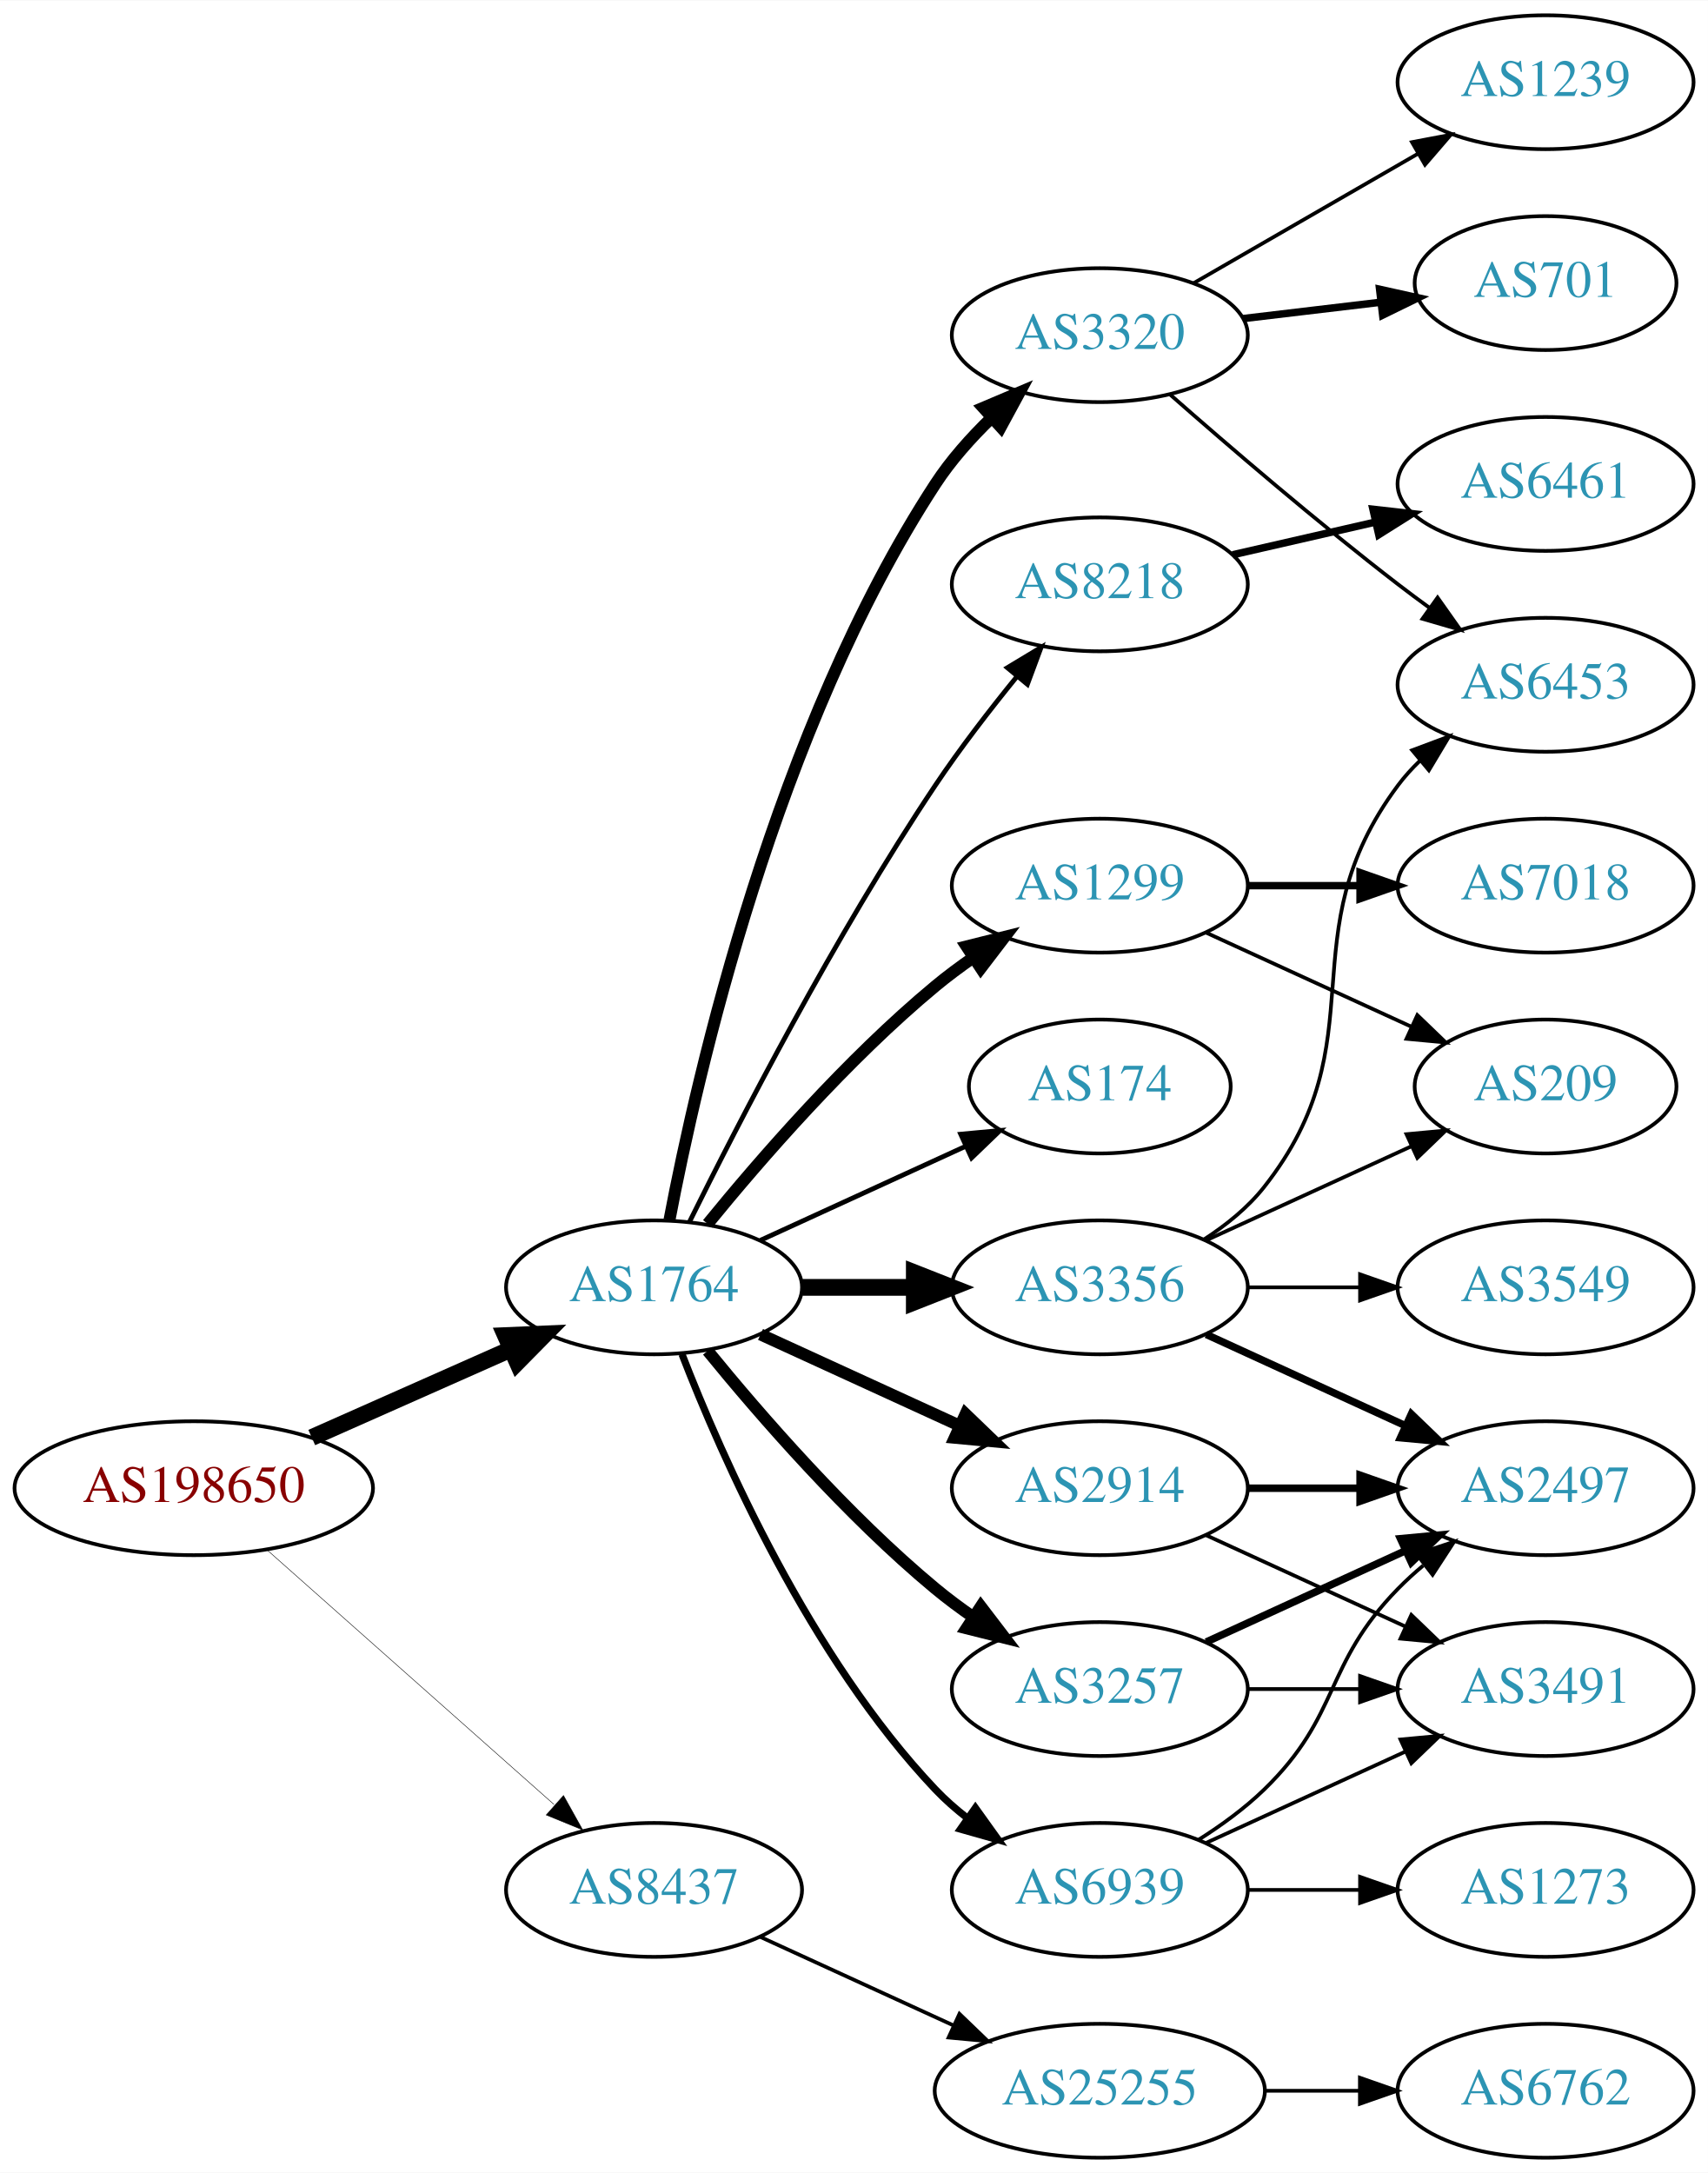
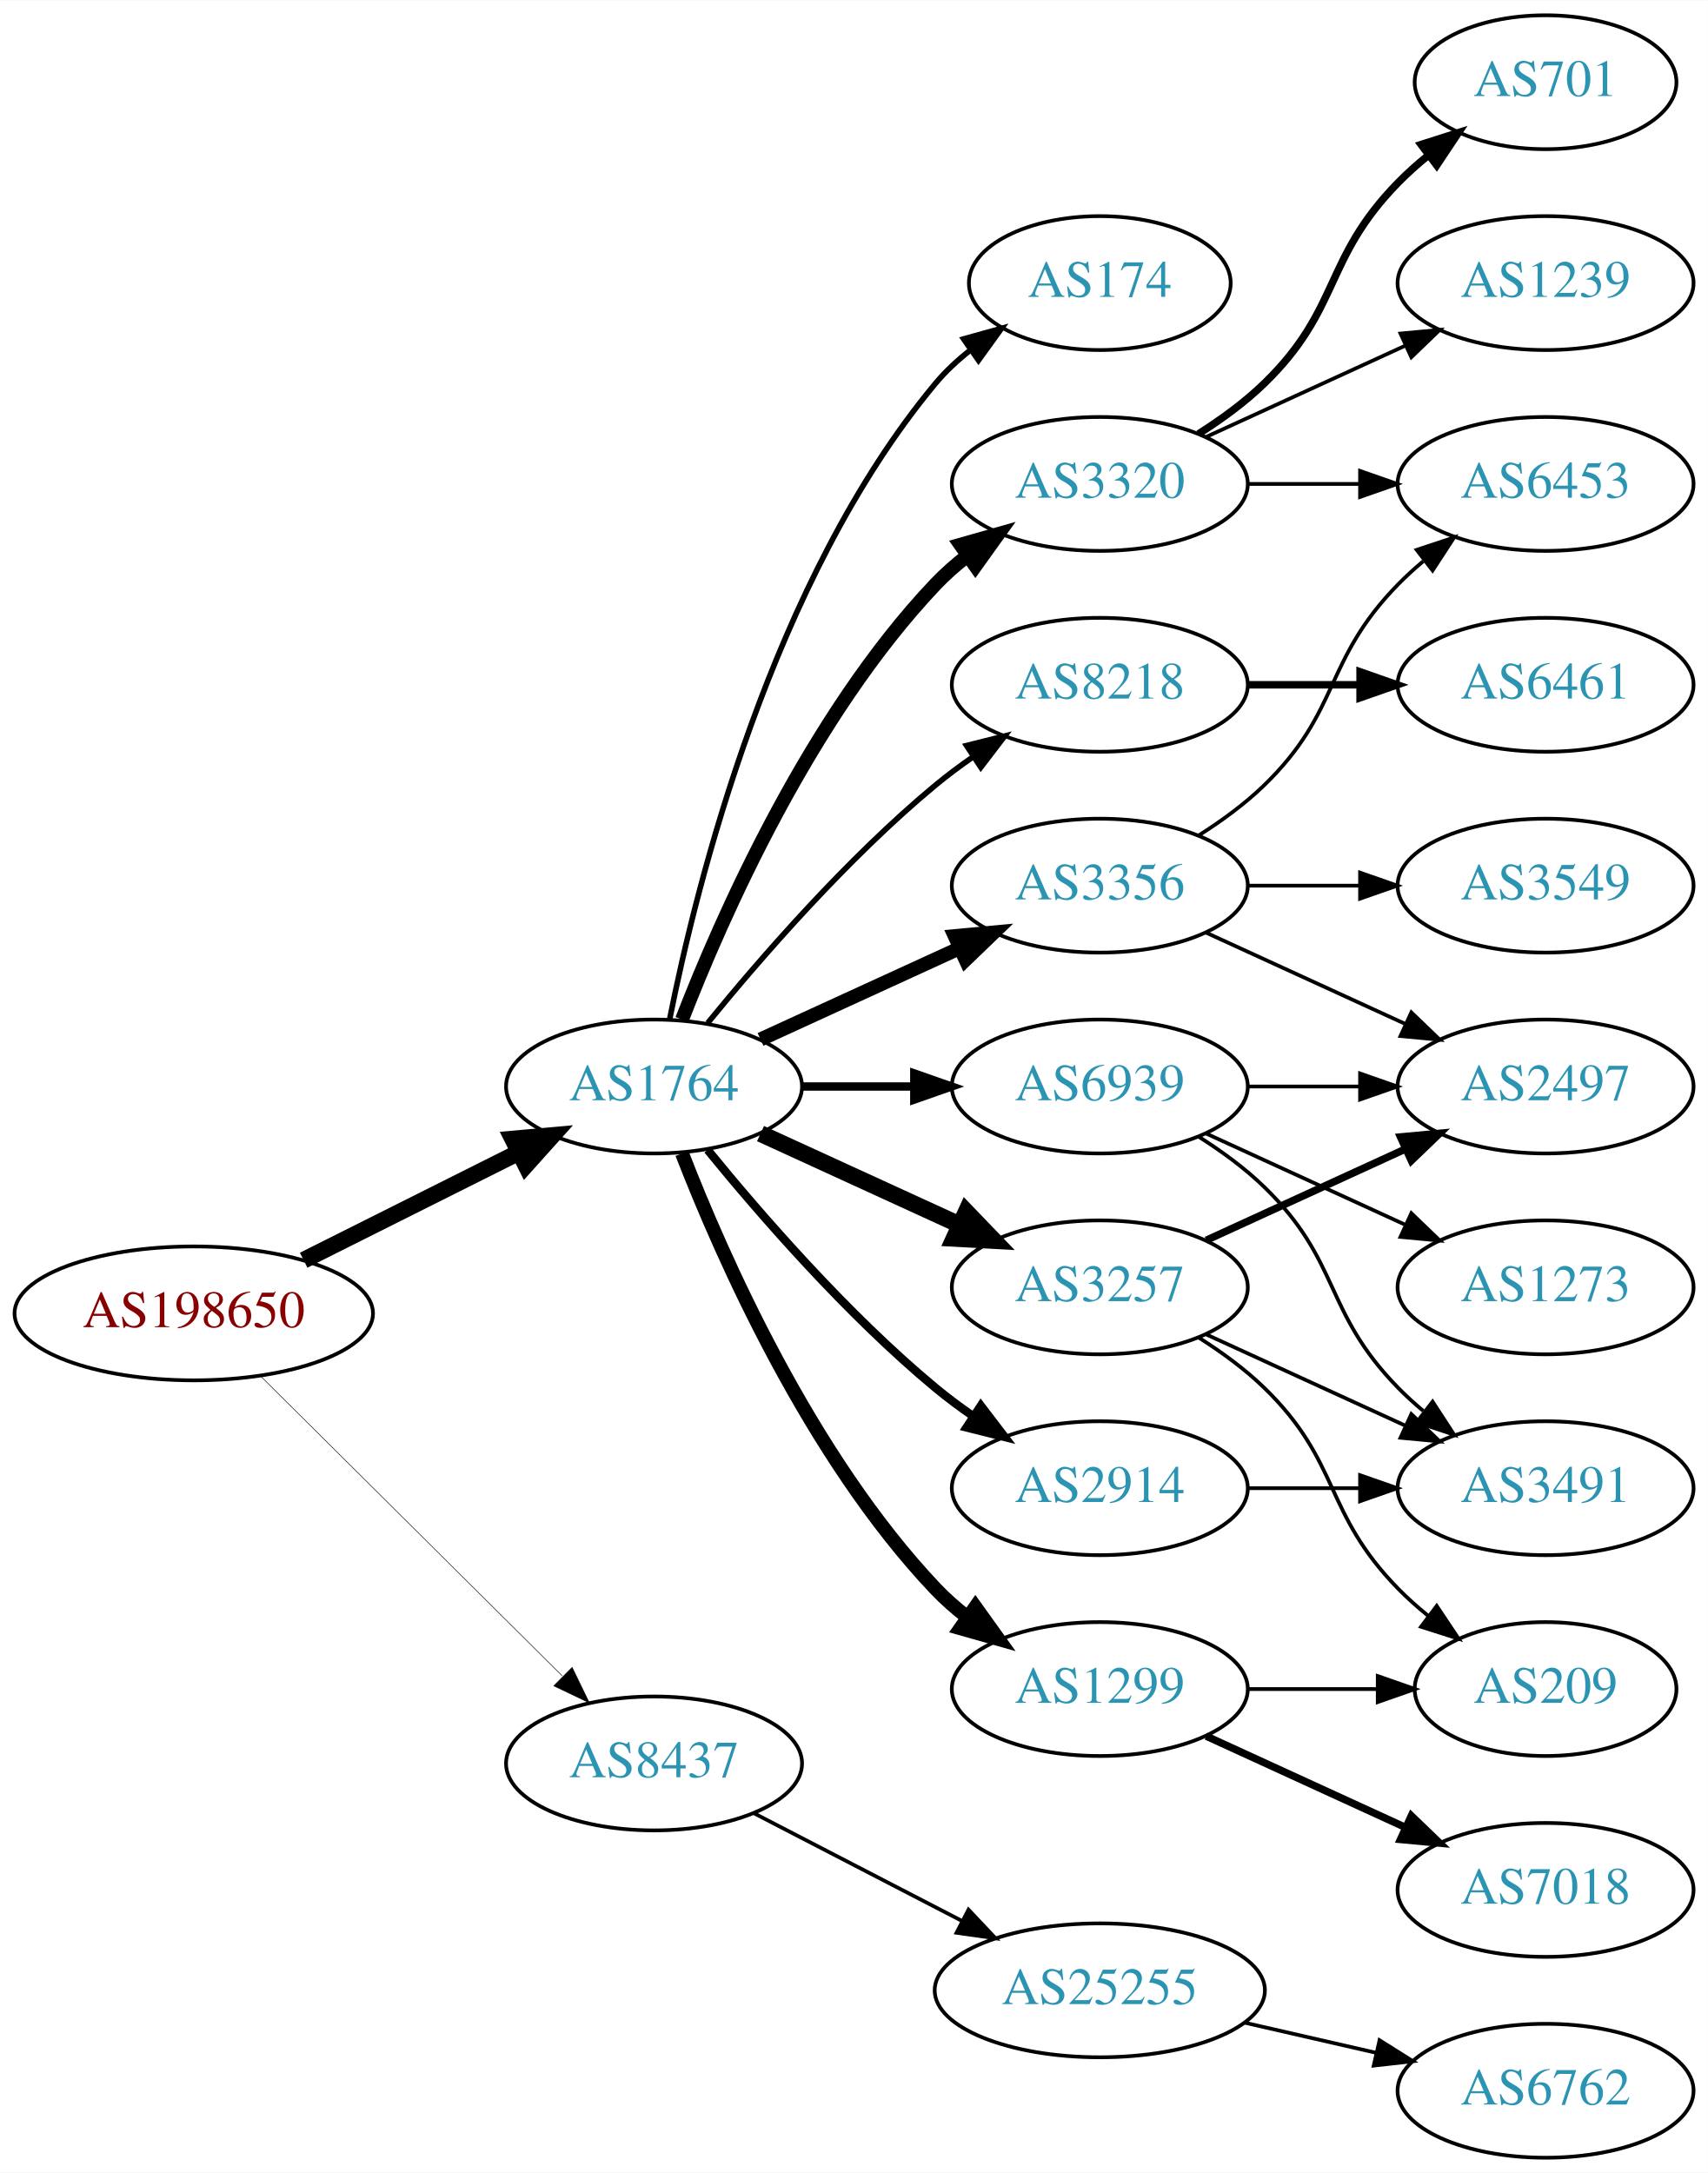
<svg xmlns="http://www.w3.org/2000/svg" xmlns:xlink="http://www.w3.org/1999/xlink" width="459pt" height="584pt" viewBox="0.00 0.00 459.17 584.00">
  <g id="graph0" class="graph" transform="scale(1 1) rotate(0) translate(4 580)">
    <polygon fill="white" stroke="none" points="-4,4 -4,-580 455.17,-580 455.17,4 -4,4" />
    <g id="node1" class="node">
      <g id="a_node1">
        <a xlink:href="/asn/198650" xlink:title="AS198650 ~ APPLIED CHEMICALS Handels-GmbH [AT]">
-           <ellipse fill="#ffffff" stroke="black" cx="48.096" cy="-180" rx="48.192" ry="18" />
-           <text text-anchor="middle" x="48.096" y="-176.3" font-family="Times,serif" font-size="14.00" fill="#880000">AS198650</text>
+           <ellipse fill="#ffffff" stroke="black" cx="48.096" cy="-227" rx="48.192" ry="18" />
+           <text text-anchor="middle" x="48.096" y="-223.3" font-family="Times,serif" font-size="14.00" fill="#880000">AS198650</text>
        </a>
      </g>
    </g>
    <g id="node2" class="node">
      <g id="a_node2">
        <a xlink:href="/asn/1764" xlink:title="AS1764 ~ NEXTLAYER-AS [AT]">
-           <ellipse fill="#ffffff" stroke="black" cx="171.838" cy="-234" rx="39.794" ry="18" />
-           <text text-anchor="middle" x="171.838" y="-230.3" font-family="Times,serif" font-size="14.00" fill="#2c94b3">AS1764</text>
+           <ellipse fill="#ffffff" stroke="black" cx="171.838" cy="-288" rx="39.794" ry="18" />
+           <text text-anchor="middle" x="171.838" y="-284.3" font-family="Times,serif" font-size="14.00" fill="#2c94b3">AS1764</text>
        </a>
      </g>
    </g>
    <g id="edge1" class="edge">
-       <path fill="none" stroke="black" stroke-width="4.5" d="M79.816,-193.626C96.101,-200.85 116.238,-209.781 133.427,-217.406" />
-       <polygon fill="black" stroke="black" stroke-width="4.5" points="131.893,-221.033 142.631,-221.488 135.086,-213.834 131.893,-221.033" />
+       <path fill="none" stroke="black" stroke-width="4.5" d="M77.639,-241.302C94.954,-249.978 117.186,-261.117 135.593,-270.34" />
+       <polygon fill="black" stroke="black" stroke-width="4.5" points="133.848,-273.87 144.553,-274.83 137.376,-266.83 133.848,-273.87" />
    </g>
    <g id="node3" class="node">
      <g id="a_node3">
        <a xlink:href="/asn/8437" xlink:title="AS8437 ~ Hutchison Drei Austria GmbH [AT]">
-           <ellipse fill="#ffffff" stroke="black" cx="171.838" cy="-72" rx="39.794" ry="18" />
-           <text text-anchor="middle" x="171.838" y="-68.3" font-family="Times,serif" font-size="14.00" fill="#2c94b3">AS8437</text>
+           <ellipse fill="#ffffff" stroke="black" cx="171.838" cy="-106" rx="39.794" ry="18" />
+           <text text-anchor="middle" x="171.838" y="-102.3" font-family="Times,serif" font-size="14.00" fill="#2c94b3">AS8437</text>
        </a>
      </g>
    </g>
    <g id="edge2" class="edge">
-       <path fill="none" stroke="black" stroke-width="0.132" d="M67.851,-163.362C88.495,-145.048 121.814,-115.49 144.941,-94.974" />
-       <polygon fill="black" stroke="black" stroke-width="0.132" points="147.5,-97.382 152.658,-88.128 142.855,-92.146 147.5,-97.382" />
+       <path fill="none" stroke="black" stroke-width="0.145" d="M66.023,-210.175C87.129,-189.198 123.327,-153.222 147.17,-129.523" />
+       <polygon fill="black" stroke="black" stroke-width="0.145" points="149.818,-131.827 154.443,-122.295 144.883,-126.862 149.818,-131.827" />
    </g>
    <g id="node4" class="node">
      <g id="a_node4">
-         <a xlink:href="/asn/174" xlink:title="AS174 ~ Cogent Communications [US]">
-           <ellipse fill="#ffffff" stroke="black" cx="291.681" cy="-288" rx="35.194" ry="18" />
-           <text text-anchor="middle" x="291.681" y="-284.3" font-family="Times,serif" font-size="14.00" fill="#2c94b3">AS174</text>
+         <a xlink:href="/asn/3257" xlink:title="AS3257 ~ GTT [DE]">
+           <ellipse fill="#ffffff" stroke="black" cx="291.681" cy="-234" rx="39.794" ry="18" />
+           <text text-anchor="middle" x="291.681" y="-230.3" font-family="Times,serif" font-size="14.00" fill="#2c94b3">AS3257</text>
        </a>
      </g>
    </g>
    <g id="edge3" class="edge">
-       <path fill="none" stroke="black" stroke-width="1.286" d="M200.467,-246.661C216.883,-254.183 237.865,-263.798 255.461,-271.861" />
-       <polygon fill="black" stroke="black" stroke-width="1.286" points="254.29,-275.174 264.839,-276.158 257.206,-268.811 254.29,-275.174" />
+       <path fill="none" stroke="black" stroke-width="4.5" d="M200.467,-275.339C216.424,-268.027 236.694,-258.739 253.977,-250.819" />
+       <polygon fill="black" stroke="black" stroke-width="4.5" points="255.774,-254.327 263.225,-246.581 252.493,-247.168 255.774,-254.327" />
    </g>
    <g id="node5" class="node">
      <g id="a_node5">
-         <a xlink:href="/asn/3257" xlink:title="AS3257 ~ GTT [DE]">
-           <ellipse fill="#ffffff" stroke="black" cx="291.681" cy="-126" rx="39.794" ry="18" />
-           <text text-anchor="middle" x="291.681" y="-122.3" font-family="Times,serif" font-size="14.00" fill="#2c94b3">AS3257</text>
+         <a xlink:href="/asn/3356" xlink:title="AS3356 ~ Level 3 Parent, LLC [US]">
+           <ellipse fill="#ffffff" stroke="black" cx="291.681" cy="-342" rx="39.794" ry="18" />
+           <text text-anchor="middle" x="291.681" y="-338.3" font-family="Times,serif" font-size="14.00" fill="#2c94b3">AS3356</text>
        </a>
      </g>
    </g>
    <g id="edge4" class="edge">
-       <path fill="none" stroke="black" stroke-width="3.214" d="M186.257,-216.935C200.372,-199.625 223.786,-172.655 247.484,-153 250.701,-150.332 254.201,-147.73 257.772,-145.259" />
-       <polygon fill="black" stroke="black" stroke-width="3.214" points="259.695,-148.183 266.128,-139.764 255.85,-142.334 259.695,-148.183" />
+       <path fill="none" stroke="black" stroke-width="3.75" d="M200.467,-300.661C216.424,-307.973 236.694,-317.261 253.977,-325.181" />
+       <polygon fill="black" stroke="black" stroke-width="3.75" points="252.676,-328.435 263.225,-329.419 255.592,-322.071 252.676,-328.435" />
    </g>
    <g id="node6" class="node">
      <g id="a_node6">
+         <a xlink:href="/asn/3320" xlink:title="AS3320 ~ DTAG [DE]">
+           <ellipse fill="#ffffff" stroke="black" cx="291.681" cy="-450" rx="39.794" ry="18" />
+           <text text-anchor="middle" x="291.681" y="-446.3" font-family="Times,serif" font-size="14.00" fill="#2c94b3">AS3320</text>
+         </a>
+       </g>
+     </g>
+     <g id="edge5" class="edge">
+       <path fill="none" stroke="black" stroke-width="3.75" d="M179.361,-305.994C190.112,-333.728 213.769,-387.429 247.484,-423 250.07,-425.728 252.988,-428.294 256.056,-430.677" />
+       <polygon fill="black" stroke="black" stroke-width="3.75" points="254.21,-433.658 264.404,-436.543 258.234,-427.93 254.21,-433.658" />
+     </g>
+     <g id="node7" class="node">
+       <g id="a_node7">
        <a xlink:href="/asn/2914" xlink:title="AS2914 ~ NTT America, Inc. [US]">
          <ellipse fill="#ffffff" stroke="black" cx="291.681" cy="-180" rx="39.794" ry="18" />
          <text text-anchor="middle" x="291.681" y="-176.3" font-family="Times,serif" font-size="14.00" fill="#2c94b3">AS2914</text>
        </a>
      </g>
    </g>
-     <g id="edge5" class="edge">
-       <path fill="none" stroke="black" stroke-width="3.214" d="M200.467,-221.339C216.424,-214.027 236.694,-204.739 253.977,-196.819" />
-       <polygon fill="black" stroke="black" stroke-width="3.214" points="255.592,-199.929 263.225,-192.581 252.676,-193.565 255.592,-199.929" />
-     </g>
-     <g id="node7" class="node">
-       <g id="a_node7">
-         <a xlink:href="/asn/3320" xlink:title="AS3320 ~ DTAG [DE]">
-           <ellipse fill="#ffffff" stroke="black" cx="291.681" cy="-490" rx="39.794" ry="18" />
-           <text text-anchor="middle" x="291.681" y="-486.3" font-family="Times,serif" font-size="14.00" fill="#2c94b3">AS3320</text>
-         </a>
-       </g>
-     </g>
    <g id="edge6" class="edge">
-       <path fill="none" stroke="black" stroke-width="3.214" d="M175.985,-252.108C183.374,-290.978 204.546,-384.214 247.484,-450 251.632,-456.355 257.008,-462.389 262.55,-467.753" />
-       <polygon fill="black" stroke="black" stroke-width="3.214" points="260.355,-470.487 270.111,-474.619 265.061,-465.305 260.355,-470.487" />
+       <path fill="none" stroke="black" stroke-width="2.25" d="M186.257,-270.935C200.372,-253.625 223.786,-226.655 247.484,-207 250.701,-204.332 254.201,-201.73 257.772,-199.259" />
+       <polygon fill="black" stroke="black" stroke-width="2.25" points="259.695,-202.183 266.128,-193.764 255.85,-196.334 259.695,-202.183" />
    </g>
    <g id="node8" class="node">
      <g id="a_node8">
-         <a xlink:href="/asn/3356" xlink:title="AS3356 ~ Level 3 Parent, LLC [US]">
-           <ellipse fill="#ffffff" stroke="black" cx="291.681" cy="-234" rx="39.794" ry="18" />
-           <text text-anchor="middle" x="291.681" y="-230.3" font-family="Times,serif" font-size="14.00" fill="#2c94b3">AS3356</text>
+         <a xlink:href="/asn/1299" xlink:title="AS1299 ~ Telia Carrier [EU]">
+           <ellipse fill="#ffffff" stroke="black" cx="291.681" cy="-126" rx="39.794" ry="18" />
+           <text text-anchor="middle" x="291.681" y="-122.3" font-family="Times,serif" font-size="14.00" fill="#2c94b3">AS1299</text>
        </a>
      </g>
    </g>
    <g id="edge7" class="edge">
-       <path fill="none" stroke="black" stroke-width="4.5" d="M211.751,-234C221.304,-234 231.654,-234 241.616,-234" />
-       <polygon fill="black" stroke="black" stroke-width="4.5" points="241.809,-237.938 251.809,-234 241.809,-230.063 241.809,-237.938" />
+       <path fill="none" stroke="black" stroke-width="3.75" d="M179.361,-270.006C190.112,-242.272 213.769,-188.571 247.484,-153 250.07,-150.272 252.988,-147.706 256.056,-145.323" />
+       <polygon fill="black" stroke="black" stroke-width="3.75" points="258.234,-148.07 264.404,-139.457 254.21,-142.342 258.234,-148.07" />
    </g>
    <g id="node9" class="node">
      <g id="a_node9">
-         <a xlink:href="/asn/1299" xlink:title="AS1299 ~ Telia Carrier [EU]">
-           <ellipse fill="#ffffff" stroke="black" cx="291.681" cy="-342" rx="39.794" ry="18" />
-           <text text-anchor="middle" x="291.681" y="-338.3" font-family="Times,serif" font-size="14.00" fill="#2c94b3">AS1299</text>
+         <a xlink:href="/asn/174" xlink:title="AS174 ~ Cogent Communications [US]">
+           <ellipse fill="#ffffff" stroke="black" cx="291.681" cy="-504" rx="35.194" ry="18" />
+           <text text-anchor="middle" x="291.681" y="-500.3" font-family="Times,serif" font-size="14.00" fill="#2c94b3">AS174</text>
        </a>
      </g>
    </g>
    <g id="edge8" class="edge">
-       <path fill="none" stroke="black" stroke-width="3.214" d="M186.257,-251.065C200.372,-268.375 223.786,-295.345 247.484,-315 250.701,-317.668 254.201,-320.27 257.772,-322.741" />
-       <polygon fill="black" stroke="black" stroke-width="3.214" points="255.85,-325.666 266.128,-328.236 259.695,-319.817 255.85,-325.666" />
+       <path fill="none" stroke="black" stroke-width="1.5" d="M176.037,-306.073C183.2,-342.141 203.474,-424.125 247.484,-477 250.221,-480.288 253.466,-483.298 256.93,-486.017" />
+       <polygon fill="black" stroke="black" stroke-width="1.5" points="255.065,-488.983 265.271,-491.827 259.066,-483.239 255.065,-488.983" />
    </g>
    <g id="node10" class="node">
      <g id="a_node10">
        <a xlink:href="/asn/8218" xlink:title="AS8218 ~ legacy Neotelecoms [FR]">
-           <ellipse fill="#ffffff" stroke="black" cx="291.681" cy="-423" rx="39.794" ry="18" />
-           <text text-anchor="middle" x="291.681" y="-419.3" font-family="Times,serif" font-size="14.00" fill="#2c94b3">AS8218</text>
+           <ellipse fill="#ffffff" stroke="black" cx="291.681" cy="-396" rx="39.794" ry="18" />
+           <text text-anchor="middle" x="291.681" y="-392.3" font-family="Times,serif" font-size="14.00" fill="#2c94b3">AS8218</text>
        </a>
      </g>
    </g>
    <g id="edge9" class="edge">
-       <path fill="none" stroke="black" stroke-width="1.286" d="M181.361,-251.6C194.369,-277.911 220.519,-328.717 247.484,-369 254.131,-378.93 262.139,-389.301 269.445,-398.269" />
-       <polygon fill="black" stroke="black" stroke-width="1.286" points="266.823,-400.591 275.898,-406.058 272.214,-396.125 266.823,-400.591" />
+       <path fill="none" stroke="black" stroke-width="1.5" d="M186.257,-305.065C200.372,-322.375 223.786,-349.345 247.484,-369 250.701,-371.668 254.201,-374.27 257.772,-376.741" />
+       <polygon fill="black" stroke="black" stroke-width="1.5" points="255.85,-379.666 266.128,-382.236 259.695,-373.817 255.85,-379.666" />
    </g>
    <g id="node11" class="node">
      <g id="a_node11">
        <a xlink:href="/asn/6939" xlink:title="AS6939 ~ Hurricane Electric LLC [US]">
-           <ellipse fill="#ffffff" stroke="black" cx="291.681" cy="-72" rx="39.794" ry="18" />
-           <text text-anchor="middle" x="291.681" y="-68.3" font-family="Times,serif" font-size="14.00" fill="#2c94b3">AS6939</text>
+           <ellipse fill="#ffffff" stroke="black" cx="291.681" cy="-288" rx="39.794" ry="18" />
+           <text text-anchor="middle" x="291.681" y="-284.3" font-family="Times,serif" font-size="14.00" fill="#2c94b3">AS6939</text>
        </a>
      </g>
    </g>
    <g id="edge10" class="edge">
-       <path fill="none" stroke="black" stroke-width="1.929" d="M179.361,-216.006C190.112,-188.272 213.769,-134.571 247.484,-99 250.07,-96.272 252.988,-93.706 256.056,-91.323" />
-       <polygon fill="black" stroke="black" stroke-width="1.929" points="258.234,-94.07 264.404,-85.457 254.21,-88.342 258.234,-94.07" />
+       <path fill="none" stroke="black" stroke-width="2.25" d="M211.751,-288C221.304,-288 231.654,-288 241.616,-288" />
+       <polygon fill="black" stroke="black" stroke-width="2.25" points="241.809,-291.5 251.809,-288 241.809,-284.5 241.809,-291.5" />
    </g>
    <g id="node21" class="node">
      <g id="a_node21">
        <a xlink:href="/asn/25255" xlink:title="AS25255 ~ ==&gt; TELE2 AUSTRIA &lt;== [AT]">
-           <ellipse fill="#ffffff" stroke="black" cx="291.681" cy="-18" rx="44.393" ry="18" />
-           <text text-anchor="middle" x="291.681" y="-14.3" font-family="Times,serif" font-size="14.00" fill="#2c94b3">AS25255</text>
-         </a>
-       </g>
-     </g>
-     <g id="edge25" class="edge">
-       <path fill="none" stroke="black" d="M200.467,-59.339C215.965,-52.238 235.531,-43.272 252.478,-35.506" />
-       <polygon fill="black" stroke="black" points="253.948,-38.682 261.58,-31.335 251.031,-32.319 253.948,-38.682" />
+           <ellipse fill="#ffffff" stroke="black" cx="291.681" cy="-45" rx="44.393" ry="18" />
+           <text text-anchor="middle" x="291.681" y="-41.3" font-family="Times,serif" font-size="14.00" fill="#2c94b3">AS25255</text>
+         </a>
+       </g>
+     </g>
+     <g id="edge24" class="edge">
+       <path fill="none" stroke="black" d="M198.699,-92.613C215.084,-84.132 236.513,-73.039 254.565,-63.695" />
+       <polygon fill="black" stroke="black" points="256.38,-66.696 263.652,-58.991 253.162,-60.48 256.38,-66.696" />
    </g>
    <g id="node12" class="node">
      <g id="a_node12">
        <a xlink:href="/asn/2497" xlink:title="AS2497 ~ Internet Initiative Japan Inc. [JP]">
+           <ellipse fill="#ffffff" stroke="black" cx="411.523" cy="-288" rx="39.794" ry="18" />
+           <text text-anchor="middle" x="411.523" y="-284.3" font-family="Times,serif" font-size="14.00" fill="#2c94b3">AS2497</text>
+         </a>
+       </g>
+     </g>
+     <g id="edge17" class="edge">
+       <path fill="none" stroke="black" stroke-width="2" d="M320.309,-246.661C336.266,-253.973 356.537,-263.261 373.82,-271.181" />
+       <polygon fill="black" stroke="black" stroke-width="2" points="372.518,-274.435 383.067,-275.419 375.434,-268.071 372.518,-274.435" />
+     </g>
+     <g id="node17" class="node">
+       <g id="a_node17">
+         <a xlink:href="/asn/3491" xlink:title="AS3491 ~ PCCW Global, Inc. [US]">
          <ellipse fill="#ffffff" stroke="black" cx="411.523" cy="-180" rx="39.794" ry="18" />
-           <text text-anchor="middle" x="411.523" y="-176.3" font-family="Times,serif" font-size="14.00" fill="#2c94b3">AS2497</text>
-         </a>
-       </g>
+           <text text-anchor="middle" x="411.523" y="-176.3" font-family="Times,serif" font-size="14.00" fill="#2c94b3">AS3491</text>
+         </a>
+       </g>
+     </g>
+     <g id="edge18" class="edge">
+       <path fill="none" stroke="black" d="M320.309,-221.339C336.266,-214.027 356.537,-204.739 373.82,-196.819" />
+       <polygon fill="black" stroke="black" points="375.434,-199.929 383.067,-192.581 372.518,-193.565 375.434,-199.929" />
+     </g>
+     <g id="node18" class="node">
+       <g id="a_node18">
+         <a xlink:href="/asn/209" xlink:title="AS209 ~ CenturyLink Communications, LLC [US]">
+           <ellipse fill="#ffffff" stroke="black" cx="411.523" cy="-126" rx="35.194" ry="18" />
+           <text text-anchor="middle" x="411.523" y="-122.3" font-family="Times,serif" font-size="14.00" fill="#2c94b3">AS209</text>
+         </a>
+       </g>
+     </g>
+     <g id="edge19" class="edge">
+       <path fill="none" stroke="black" d="M318.21,-220.538C324.372,-216.638 330.674,-212.052 335.877,-207 356.57,-186.906 351.704,-173.617 371.877,-153 374.356,-150.466 377.102,-148.017 379.955,-145.696" />
+       <polygon fill="black" stroke="black" points="382.257,-148.343 388.14,-139.532 378.046,-142.752 382.257,-148.343" />
    </g>
    <g id="edge11" class="edge">
-       <path fill="none" stroke="black" stroke-width="2" d="M320.309,-138.661C336.266,-145.973 356.537,-155.261 373.82,-163.181" />
-       <polygon fill="black" stroke="black" stroke-width="2" points="372.518,-166.435 383.067,-167.419 375.434,-160.071 372.518,-166.435" />
+       <path fill="none" stroke="black" d="M320.309,-329.339C336.266,-322.027 356.537,-312.739 373.82,-304.819" />
+       <polygon fill="black" stroke="black" points="375.434,-307.929 383.067,-300.581 372.518,-301.565 375.434,-307.929" />
    </g>
    <g id="node13" class="node">
      <g id="a_node13">
-         <a xlink:href="/asn/3491" xlink:title="AS3491 ~ PCCW Global, Inc. [US]">
-           <ellipse fill="#ffffff" stroke="black" cx="411.523" cy="-126" rx="39.794" ry="18" />
-           <text text-anchor="middle" x="411.523" y="-122.3" font-family="Times,serif" font-size="14.00" fill="#2c94b3">AS3491</text>
+         <a xlink:href="/asn/6453" xlink:title="AS6453 ~ TATA COMMUNICATIONS (AMERICA) INC [US]">
+           <ellipse fill="#ffffff" stroke="black" cx="411.523" cy="-450" rx="39.794" ry="18" />
+           <text text-anchor="middle" x="411.523" y="-446.3" font-family="Times,serif" font-size="14.00" fill="#2c94b3">AS6453</text>
        </a>
      </g>
    </g>
    <g id="edge12" class="edge">
-       <path fill="none" stroke="black" d="M331.593,-126C341.146,-126 351.496,-126 361.459,-126" />
-       <polygon fill="black" stroke="black" points="361.651,-129.5 371.651,-126 361.651,-122.5 361.651,-129.5" />
-     </g>
-     <g id="edge24" class="edge">
-       <path fill="none" stroke="black" stroke-width="2" d="M331.593,-180C341.146,-180 351.496,-180 361.459,-180" />
-       <polygon fill="black" stroke="black" stroke-width="2" points="361.651,-183.5 371.651,-180 361.651,-176.5 361.651,-183.5" />
-     </g>
-     <g id="edge23" class="edge">
-       <path fill="none" stroke="black" d="M320.309,-167.339C336.266,-160.027 356.537,-150.739 373.82,-142.819" />
-       <polygon fill="black" stroke="black" points="375.434,-145.929 383.067,-138.581 372.518,-139.565 375.434,-145.929" />
+       <path fill="none" stroke="black" d="M318.21,-355.462C324.372,-359.362 330.674,-363.948 335.877,-369 356.57,-389.094 351.704,-402.383 371.877,-423 373.969,-425.139 376.253,-427.218 378.63,-429.21" />
+       <polygon fill="black" stroke="black" points="376.873,-432.275 386.929,-435.611 381.148,-426.732 376.873,-432.275" />
    </g>
    <g id="node14" class="node">
      <g id="a_node14">
-         <a xlink:href="/asn/1239" xlink:title="AS1239 ~ Sprint [US]">
-           <ellipse fill="#ffffff" stroke="black" cx="411.523" cy="-558" rx="39.794" ry="18" />
-           <text text-anchor="middle" x="411.523" y="-554.3" font-family="Times,serif" font-size="14.00" fill="#2c94b3">AS1239</text>
+         <a xlink:href="/asn/3549" xlink:title="AS3549 ~ Level 3 Parent, LLC [US]">
+           <ellipse fill="#ffffff" stroke="black" cx="411.523" cy="-342" rx="39.794" ry="18" />
+           <text text-anchor="middle" x="411.523" y="-338.3" font-family="Times,serif" font-size="14.00" fill="#2c94b3">AS3549</text>
        </a>
      </g>
    </g>
    <g id="edge13" class="edge">
-       <path fill="none" stroke="black" d="M316.812,-503.925C334.251,-513.988 358.025,-527.707 377.263,-538.808" />
-       <polygon fill="black" stroke="black" points="375.608,-541.893 386.019,-543.86 379.107,-535.83 375.608,-541.893" />
+       <path fill="none" stroke="black" d="M331.593,-342C341.146,-342 351.496,-342 361.459,-342" />
+       <polygon fill="black" stroke="black" points="361.651,-345.5 371.651,-342 361.651,-338.5 361.651,-345.5" />
+     </g>
+     <g id="edge16" class="edge">
+       <path fill="none" stroke="black" d="M331.593,-450C341.146,-450 351.496,-450 361.459,-450" />
+       <polygon fill="black" stroke="black" points="361.651,-453.5 371.651,-450 361.651,-446.5 361.651,-453.5" />
    </g>
    <g id="node15" class="node">
      <g id="a_node15">
        <a xlink:href="/asn/701" xlink:title="AS701 ~ UUNET [US]">
-           <ellipse fill="#ffffff" stroke="black" cx="411.523" cy="-504" rx="35.194" ry="18" />
-           <text text-anchor="middle" x="411.523" y="-500.3" font-family="Times,serif" font-size="14.00" fill="#2c94b3">AS701</text>
+           <ellipse fill="#ffffff" stroke="black" cx="411.523" cy="-558" rx="35.194" ry="18" />
+           <text text-anchor="middle" x="411.523" y="-554.3" font-family="Times,serif" font-size="14.00" fill="#2c94b3">AS701</text>
        </a>
      </g>
    </g>
    <g id="edge14" class="edge">
-       <path fill="none" stroke="black" stroke-width="2" d="M330.291,-494.468C341.96,-495.855 354.919,-497.394 366.959,-498.824" />
-       <polygon fill="black" stroke="black" stroke-width="2" points="366.903,-502.342 377.246,-500.047 367.729,-495.391 366.903,-502.342" />
+       <path fill="none" stroke="black" stroke-width="2" d="M318.21,-463.462C324.372,-467.362 330.674,-471.948 335.877,-477 356.57,-497.094 351.704,-510.383 371.877,-531 374.356,-533.534 377.102,-535.983 379.955,-538.304" />
+       <polygon fill="black" stroke="black" stroke-width="2" points="378.046,-541.248 388.14,-544.468 382.257,-535.657 378.046,-541.248" />
    </g>
    <g id="node16" class="node">
      <g id="a_node16">
-         <a xlink:href="/asn/6453" xlink:title="AS6453 ~ TATA COMMUNICATIONS (AMERICA) INC [US]">
-           <ellipse fill="#ffffff" stroke="black" cx="411.523" cy="-396" rx="39.794" ry="18" />
-           <text text-anchor="middle" x="411.523" y="-392.3" font-family="Times,serif" font-size="14.00" fill="#2c94b3">AS6453</text>
+         <a xlink:href="/asn/1239" xlink:title="AS1239 ~ Sprint [US]">
+           <ellipse fill="#ffffff" stroke="black" cx="411.523" cy="-504" rx="39.794" ry="18" />
+           <text text-anchor="middle" x="411.523" y="-500.3" font-family="Times,serif" font-size="14.00" fill="#2c94b3">AS1239</text>
        </a>
      </g>
    </g>
    <g id="edge15" class="edge">
-       <path fill="none" stroke="black" d="M310.532,-474.078C326.331,-460.186 350.184,-439.697 371.877,-423 374.619,-420.889 377.51,-418.739 380.425,-416.62" />
-       <polygon fill="black" stroke="black" points="382.492,-419.445 388.603,-410.791 378.428,-413.745 382.492,-419.445" />
-     </g>
-     <g id="edge16" class="edge">
-       <path fill="none" stroke="black" stroke-width="2" d="M320.309,-221.339C336.266,-214.027 356.537,-204.739 373.82,-196.819" />
-       <polygon fill="black" stroke="black" stroke-width="2" points="375.434,-199.929 383.067,-192.581 372.518,-193.565 375.434,-199.929" />
-     </g>
-     <g id="edge17" class="edge">
-       <path fill="none" stroke="black" d="M319.652,-246.855C325.64,-250.72 331.5,-255.441 335.877,-261 367.175,-300.754 341.605,-328.458 371.877,-369 373.621,-371.336 375.628,-373.545 377.792,-375.617" />
-       <polygon fill="black" stroke="black" points="375.67,-378.405 385.592,-382.118 380.151,-373.027 375.67,-378.405" />
-     </g>
-     <g id="node17" class="node">
-       <g id="a_node17">
-         <a xlink:href="/asn/3549" xlink:title="AS3549 ~ Level 3 Parent, LLC [US]">
-           <ellipse fill="#ffffff" stroke="black" cx="411.523" cy="-234" rx="39.794" ry="18" />
-           <text text-anchor="middle" x="411.523" y="-230.3" font-family="Times,serif" font-size="14.00" fill="#2c94b3">AS3549</text>
-         </a>
-       </g>
-     </g>
-     <g id="edge18" class="edge">
-       <path fill="none" stroke="black" d="M331.593,-234C341.146,-234 351.496,-234 361.459,-234" />
-       <polygon fill="black" stroke="black" points="361.651,-237.5 371.651,-234 361.651,-230.5 361.651,-237.5" />
-     </g>
-     <g id="node18" class="node">
-       <g id="a_node18">
-         <a xlink:href="/asn/209" xlink:title="AS209 ~ CenturyLink Communications, LLC [US]">
-           <ellipse fill="#ffffff" stroke="black" cx="411.523" cy="-288" rx="35.194" ry="18" />
-           <text text-anchor="middle" x="411.523" y="-284.3" font-family="Times,serif" font-size="14.00" fill="#2c94b3">AS209</text>
-         </a>
-       </g>
-     </g>
-     <g id="edge19" class="edge">
-       <path fill="none" stroke="black" d="M320.309,-246.661C336.726,-254.183 357.707,-263.798 375.304,-271.861" />
-       <polygon fill="black" stroke="black" points="374.132,-275.174 384.681,-276.158 377.048,-268.811 374.132,-275.174" />
-     </g>
-     <g id="edge21" class="edge">
-       <path fill="none" stroke="black" d="M320.309,-329.339C336.726,-321.817 357.707,-312.202 375.304,-304.139" />
-       <polygon fill="black" stroke="black" points="377.048,-307.189 384.681,-299.842 374.132,-300.826 377.048,-307.189" />
+       <path fill="none" stroke="black" d="M320.309,-462.661C336.266,-469.973 356.537,-479.261 373.82,-487.181" />
+       <polygon fill="black" stroke="black" points="372.518,-490.435 383.067,-491.419 375.434,-484.071 372.518,-490.435" />
+     </g>
+     <g id="edge20" class="edge">
+       <path fill="none" stroke="black" d="M331.593,-180C341.146,-180 351.496,-180 361.459,-180" />
+       <polygon fill="black" stroke="black" points="361.651,-183.5 371.651,-180 361.651,-176.5 361.651,-183.5" />
+     </g>
+     <g id="edge22" class="edge">
+       <path fill="none" stroke="black" d="M331.593,-126C342.68,-126 354.839,-126 366.222,-126" />
+       <polygon fill="black" stroke="black" points="366.404,-129.5 376.404,-126 366.403,-122.5 366.404,-129.5" />
    </g>
    <g id="node19" class="node">
      <g id="a_node19">
        <a xlink:href="/asn/7018" xlink:title="AS7018 ~ AT&amp;T Services, Inc. [US]">
-           <ellipse fill="#ffffff" stroke="black" cx="411.523" cy="-342" rx="39.794" ry="18" />
-           <text text-anchor="middle" x="411.523" y="-338.3" font-family="Times,serif" font-size="14.00" fill="#2c94b3">AS7018</text>
-         </a>
-       </g>
-     </g>
-     <g id="edge20" class="edge">
-       <path fill="none" stroke="black" stroke-width="2" d="M331.593,-342C341.146,-342 351.496,-342 361.459,-342" />
-       <polygon fill="black" stroke="black" stroke-width="2" points="361.651,-345.5 371.651,-342 361.651,-338.5 361.651,-345.5" />
+           <ellipse fill="#ffffff" stroke="black" cx="411.523" cy="-72" rx="39.794" ry="18" />
+           <text text-anchor="middle" x="411.523" y="-68.3" font-family="Times,serif" font-size="14.00" fill="#2c94b3">AS7018</text>
+         </a>
+       </g>
+     </g>
+     <g id="edge21" class="edge">
+       <path fill="none" stroke="black" stroke-width="2" d="M320.309,-113.339C336.266,-106.027 356.537,-96.739 373.82,-88.819" />
+       <polygon fill="black" stroke="black" stroke-width="2" points="375.434,-91.929 383.067,-84.581 372.518,-85.565 375.434,-91.929" />
    </g>
    <g id="node20" class="node">
      <g id="a_node20">
        <a xlink:href="/asn/6461" xlink:title="AS6461 ~ Zayo Bandwidth [US]">
-           <ellipse fill="#ffffff" stroke="black" cx="411.523" cy="-450" rx="39.794" ry="18" />
-           <text text-anchor="middle" x="411.523" y="-446.3" font-family="Times,serif" font-size="14.00" fill="#2c94b3">AS6461</text>
-         </a>
-       </g>
-     </g>
-     <g id="edge22" class="edge">
-       <path fill="none" stroke="black" stroke-width="2" d="M327.4,-430.955C339.4,-433.704 353.021,-436.825 365.713,-439.733" />
-       <polygon fill="black" stroke="black" stroke-width="2" points="365.116,-443.187 375.645,-442.009 366.679,-436.364 365.116,-443.187" />
-     </g>
-     <g id="edge28" class="edge">
-       <path fill="none" stroke="black" d="M318.21,-85.462C324.372,-89.362 330.674,-93.948 335.877,-99 356.57,-119.094 351.704,-132.383 371.877,-153 373.969,-155.139 376.253,-157.218 378.63,-159.21" />
-       <polygon fill="black" stroke="black" points="376.873,-162.275 386.929,-165.611 381.148,-156.732 376.873,-162.275" />
+           <ellipse fill="#ffffff" stroke="black" cx="411.523" cy="-396" rx="39.794" ry="18" />
+           <text text-anchor="middle" x="411.523" y="-392.3" font-family="Times,serif" font-size="14.00" fill="#2c94b3">AS6461</text>
+         </a>
+       </g>
+     </g>
+     <g id="edge23" class="edge">
+       <path fill="none" stroke="black" stroke-width="2" d="M331.593,-396C341.146,-396 351.496,-396 361.459,-396" />
+       <polygon fill="black" stroke="black" stroke-width="2" points="361.651,-399.5 371.651,-396 361.651,-392.5 361.651,-399.5" />
    </g>
    <g id="edge27" class="edge">
-       <path fill="none" stroke="black" d="M320.309,-84.661C336.266,-91.973 356.537,-101.261 373.82,-109.181" />
-       <polygon fill="black" stroke="black" points="372.518,-112.435 383.067,-113.419 375.434,-106.071 372.518,-112.435" />
+       <path fill="none" stroke="black" d="M331.593,-288C341.146,-288 351.496,-288 361.459,-288" />
+       <polygon fill="black" stroke="black" points="361.651,-291.5 371.651,-288 361.651,-284.5 361.651,-291.5" />
+     </g>
+     <g id="edge26" class="edge">
+       <path fill="none" stroke="black" d="M318.21,-274.538C324.372,-270.638 330.674,-266.052 335.877,-261 356.57,-240.906 351.704,-227.617 371.877,-207 373.969,-204.861 376.253,-202.782 378.63,-200.79" />
+       <polygon fill="black" stroke="black" points="381.148,-203.268 386.929,-194.389 376.873,-197.725 381.148,-203.268" />
    </g>
    <g id="node23" class="node">
      <g id="a_node23">
        <a xlink:href="/asn/1273" xlink:title="AS1273 ~ Vodafone Group PLC [EU]">
-           <ellipse fill="#ffffff" stroke="black" cx="411.523" cy="-72" rx="39.794" ry="18" />
-           <text text-anchor="middle" x="411.523" y="-68.3" font-family="Times,serif" font-size="14.00" fill="#2c94b3">AS1273</text>
-         </a>
-       </g>
-     </g>
-     <g id="edge29" class="edge">
-       <path fill="none" stroke="black" d="M331.593,-72C341.146,-72 351.496,-72 361.459,-72" />
-       <polygon fill="black" stroke="black" points="361.651,-75.5 371.651,-72 361.651,-68.5 361.651,-75.5" />
+           <ellipse fill="#ffffff" stroke="black" cx="411.523" cy="-234" rx="39.794" ry="18" />
+           <text text-anchor="middle" x="411.523" y="-230.3" font-family="Times,serif" font-size="14.00" fill="#2c94b3">AS1273</text>
+         </a>
+       </g>
+     </g>
+     <g id="edge28" class="edge">
+       <path fill="none" stroke="black" d="M320.309,-275.339C336.266,-268.027 356.537,-258.739 373.82,-250.819" />
+       <polygon fill="black" stroke="black" points="375.434,-253.929 383.067,-246.581 372.518,-247.565 375.434,-253.929" />
    </g>
    <g id="node22" class="node">
      <g id="a_node22">
        <a xlink:href="/asn/6762" xlink:title="AS6762 ~ TELECOM ITALIA SPARKLE S.p.A. [IT]">
          <ellipse fill="#ffffff" stroke="black" cx="411.523" cy="-18" rx="39.794" ry="18" />
          <text text-anchor="middle" x="411.523" y="-14.3" font-family="Times,serif" font-size="14.00" fill="#2c94b3">AS6762</text>
        </a>
      </g>
    </g>
-     <g id="edge26" class="edge">
-       <path fill="none" stroke="black" d="M335.892,-18C344.204,-18 352.967,-18 361.449,-18" />
-       <polygon fill="black" stroke="black" points="361.608,-21.5 371.608,-18 361.608,-14.5 361.608,-21.5" />
+     <g id="edge25" class="edge">
+       <path fill="none" stroke="black" d="M330.615,-36.308C341.856,-33.733 354.269,-30.889 365.892,-28.226" />
+       <polygon fill="black" stroke="black" points="366.888,-31.588 375.853,-25.944 365.324,-24.765 366.888,-31.588" />
    </g>
  </g>
</svg>
